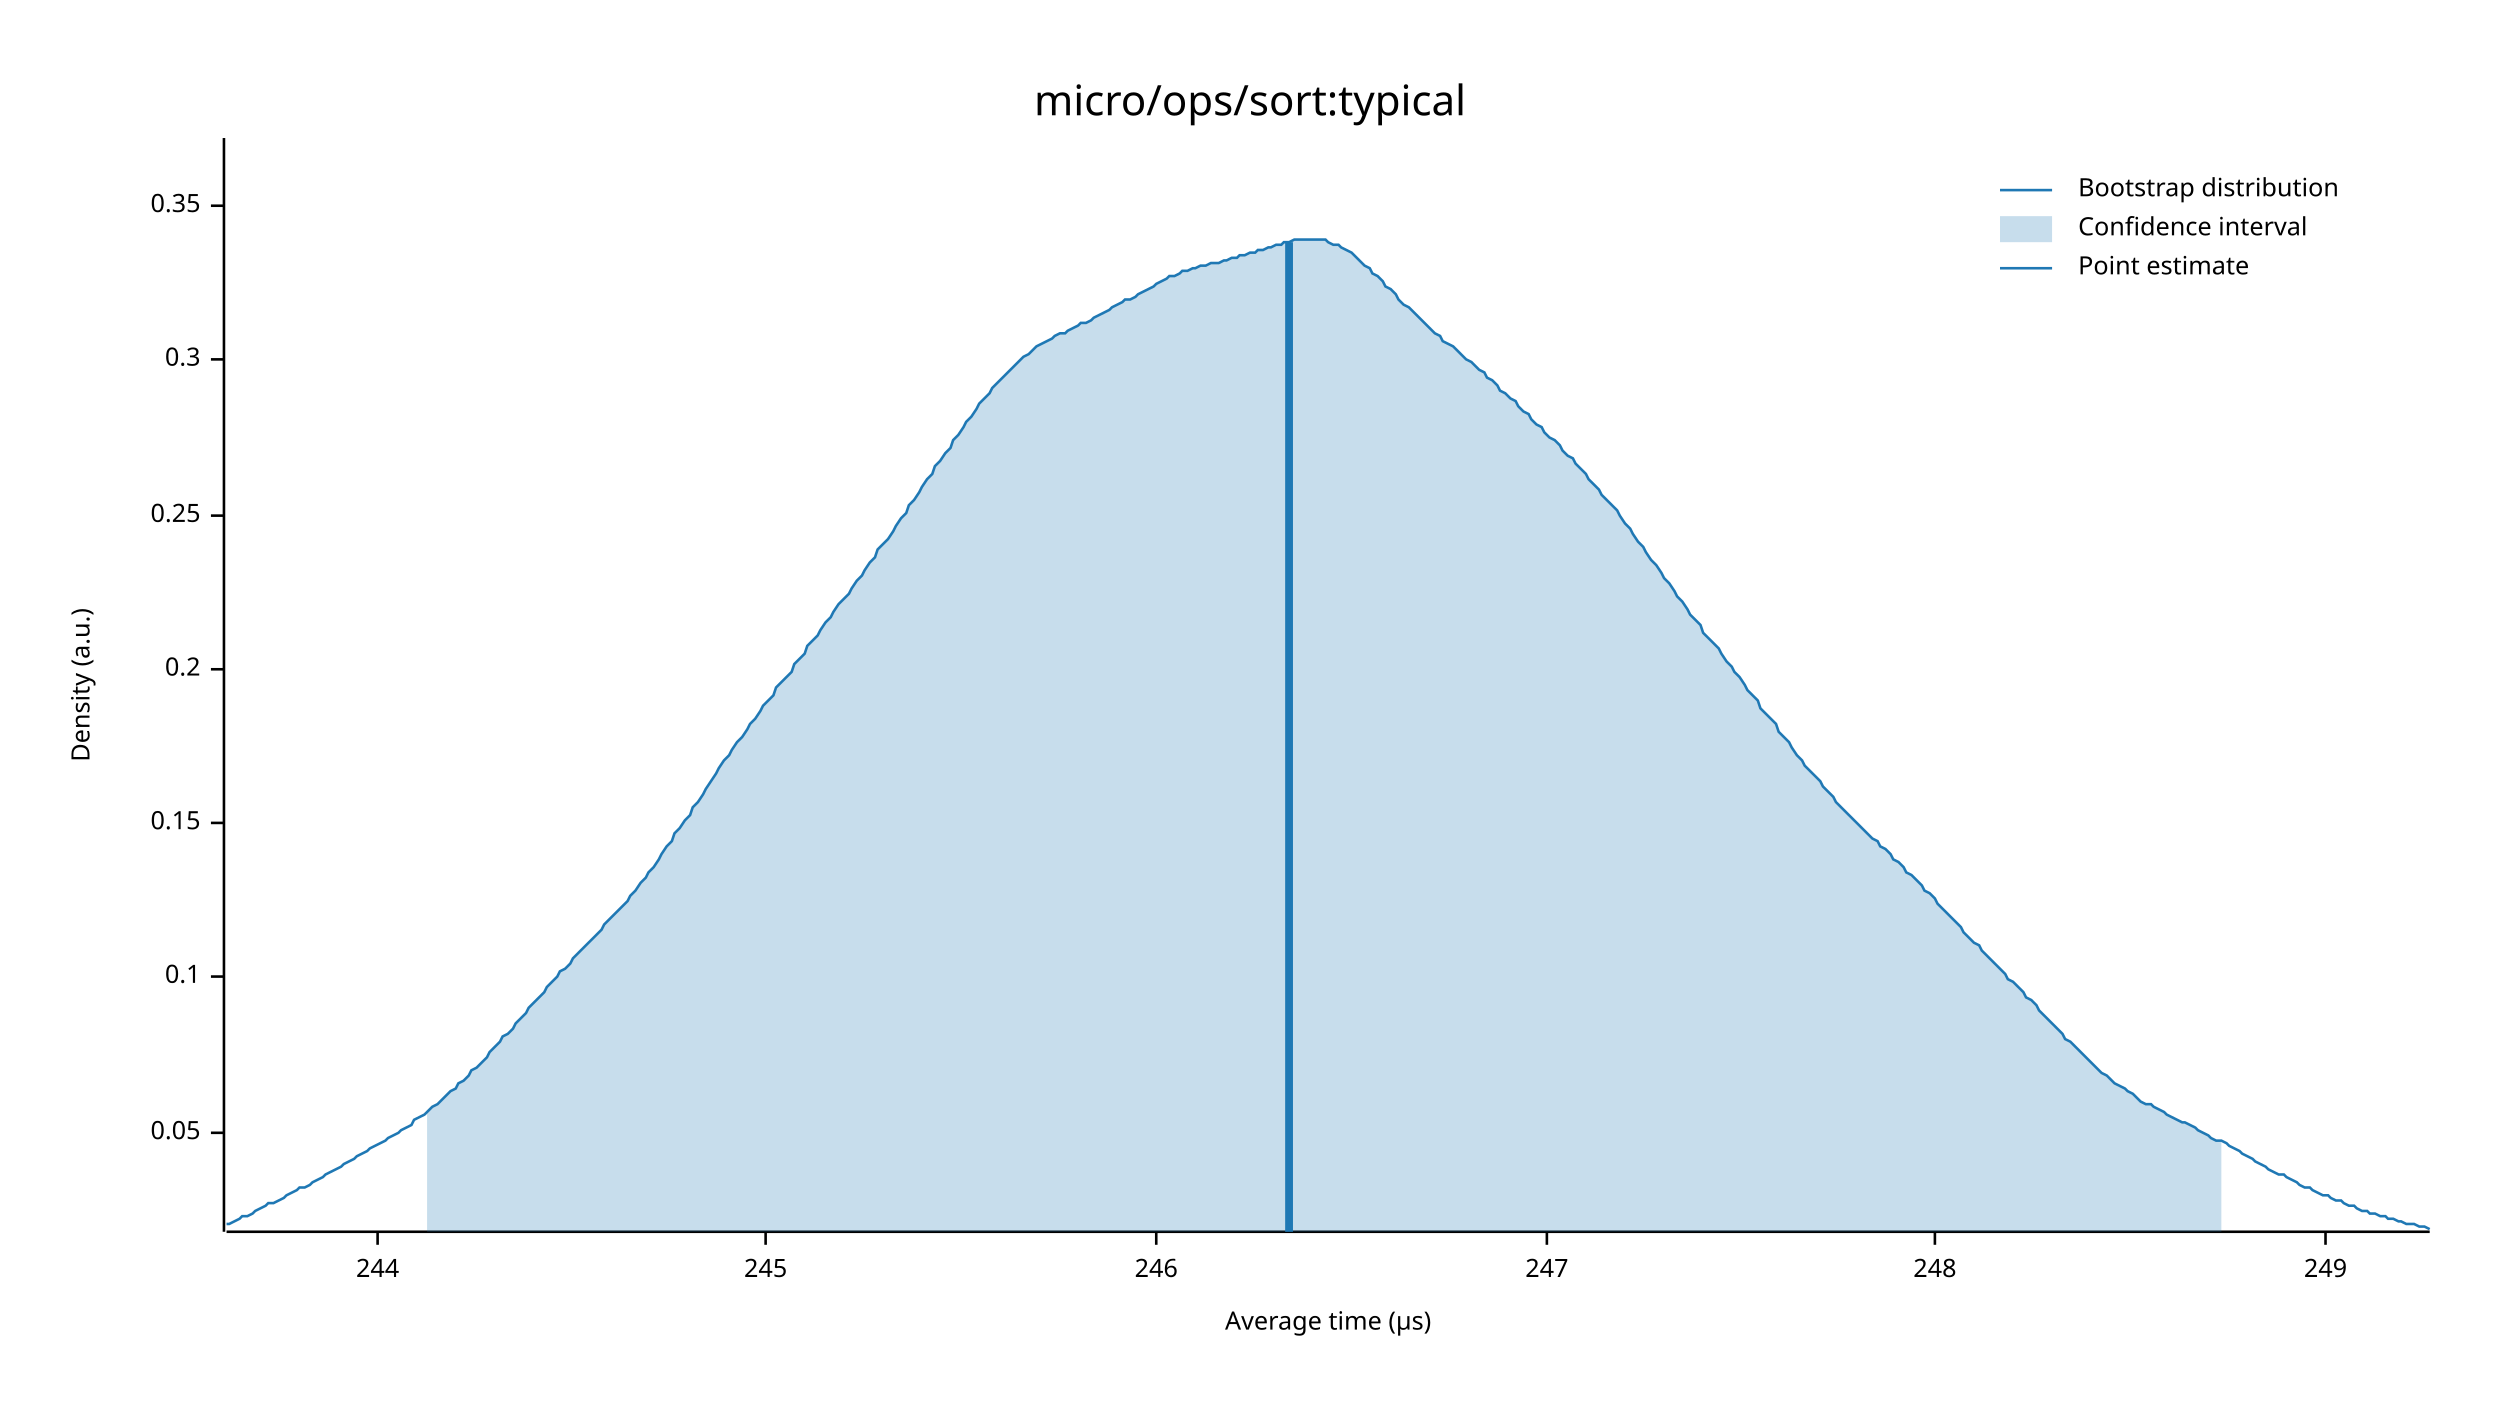
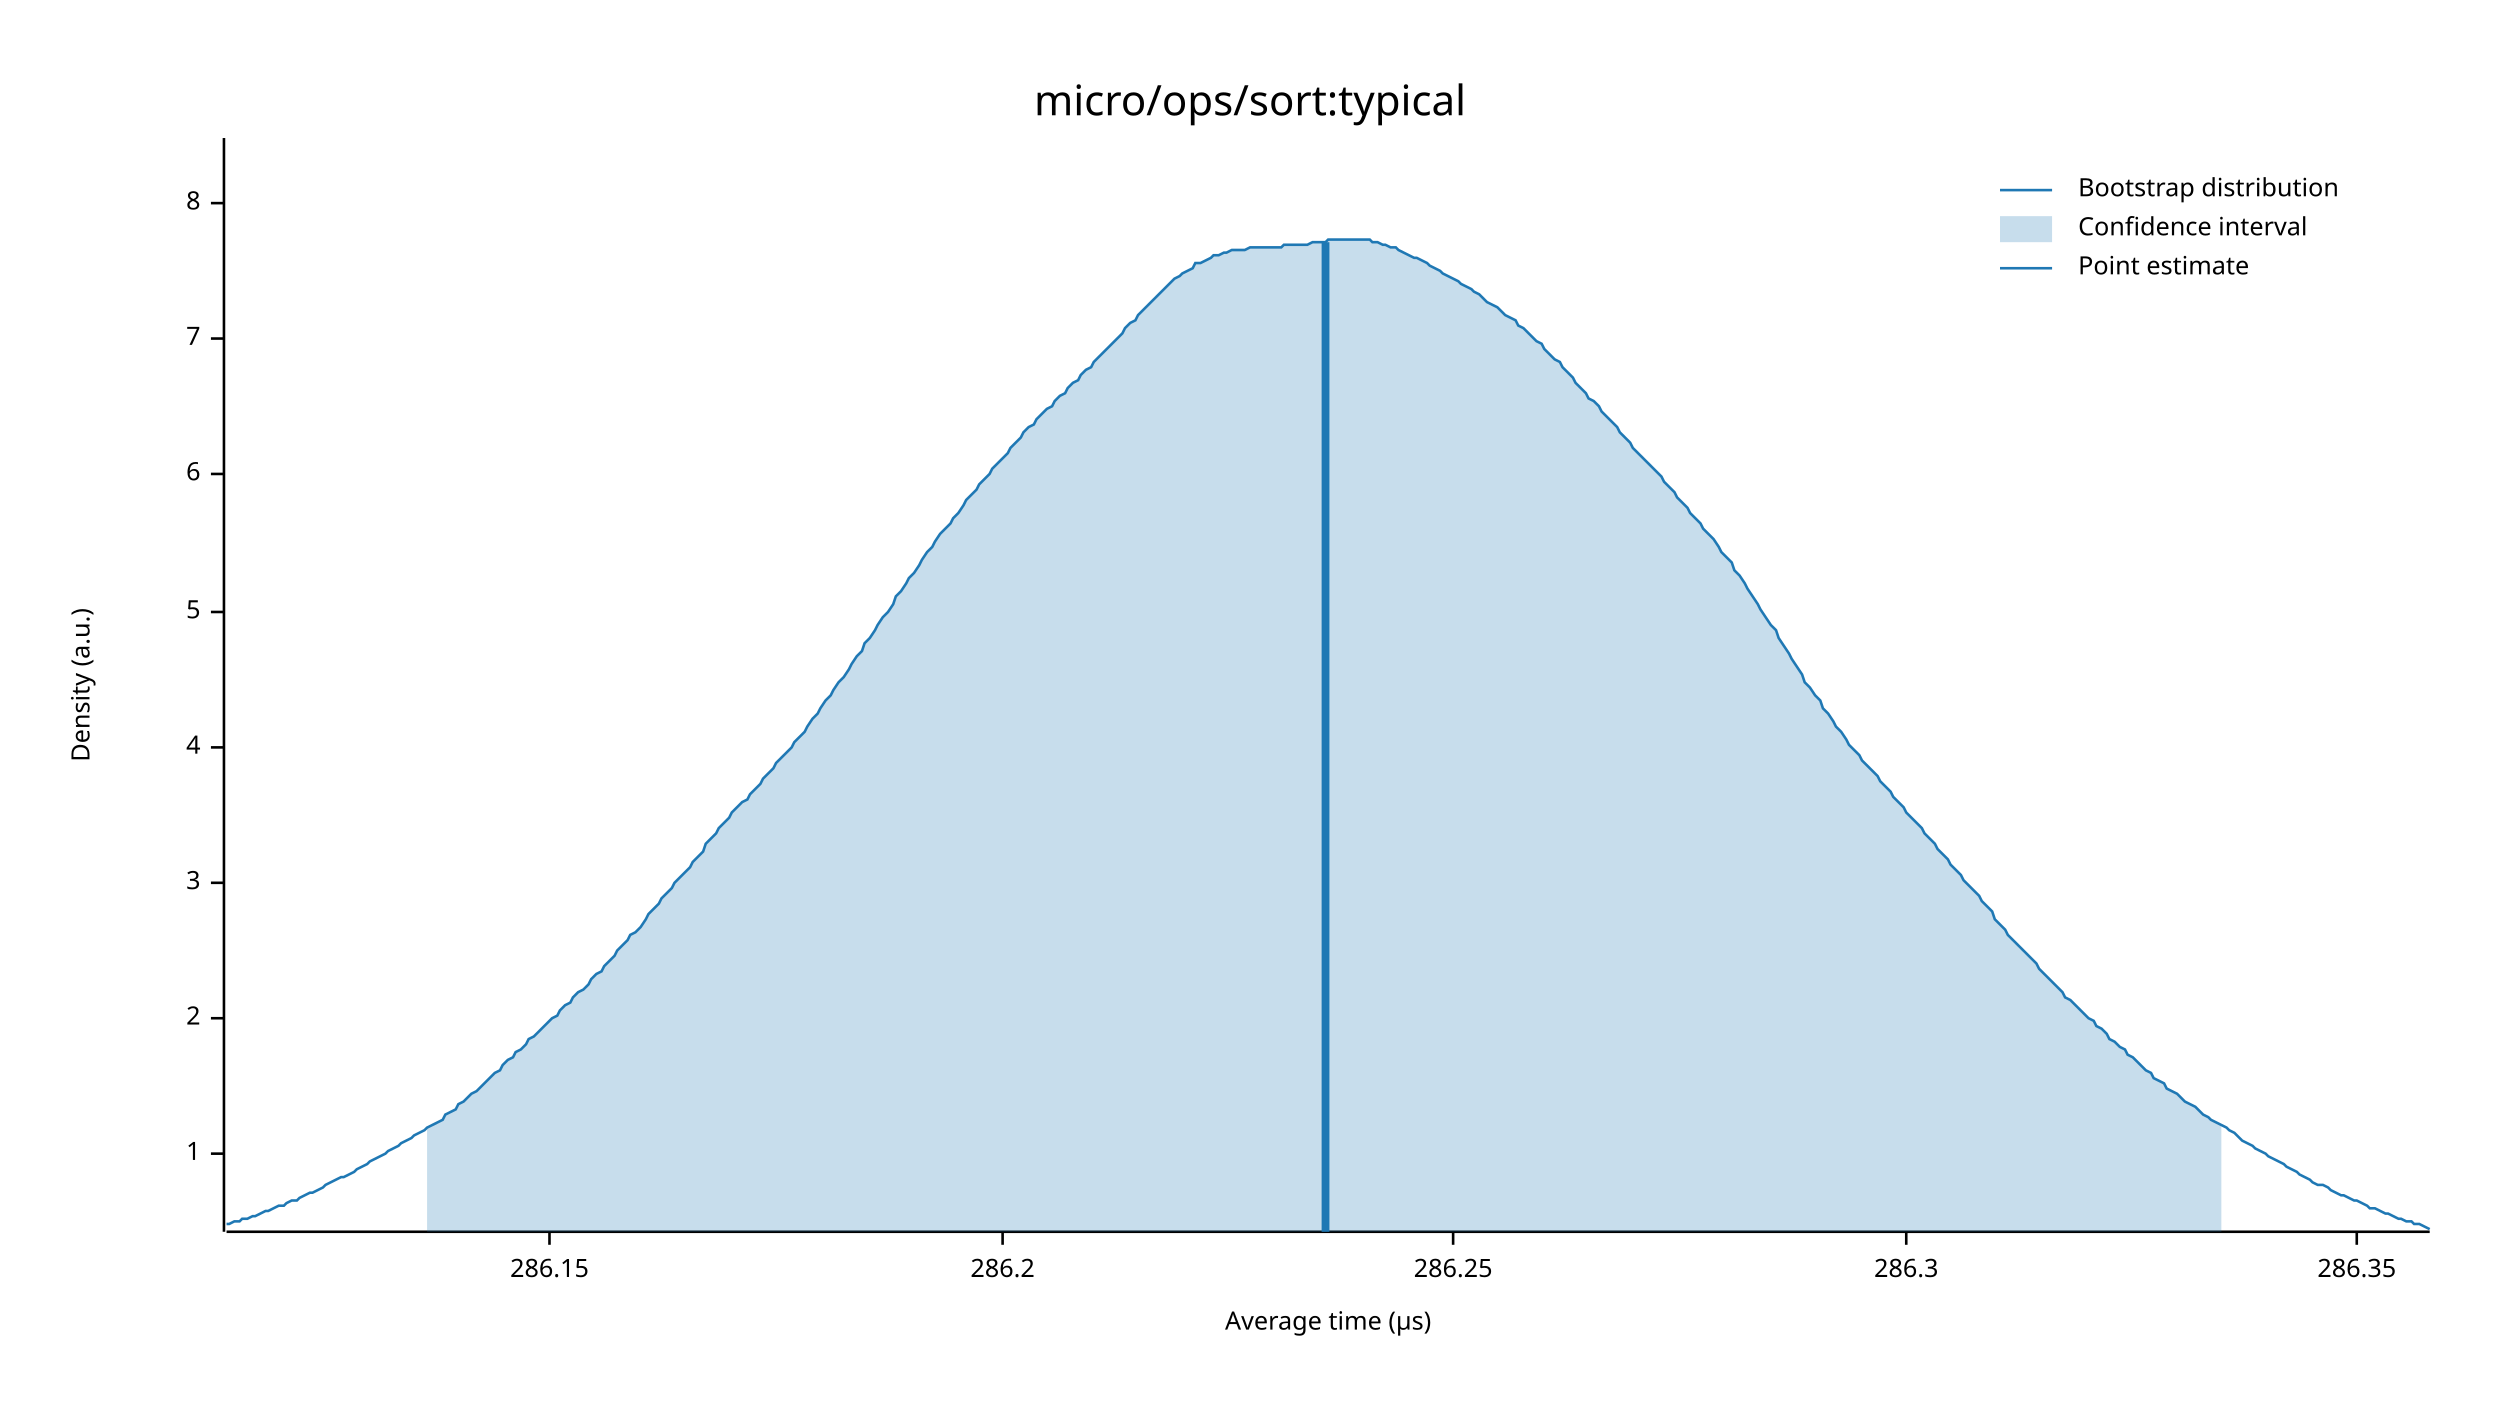
<svg xmlns="http://www.w3.org/2000/svg" width="960" height="540" viewBox="0 0 960 540">
  <text x="480" y="32" dy="0.76em" text-anchor="middle" font-family="sans-serif" font-size="16.129" opacity="1" fill="#000000">
micro/ops/sort:typical
</text>
  <text x="27" y="263" dy="0.76em" text-anchor="middle" font-family="sans-serif" font-size="9.677" opacity="1" fill="#000000" transform="rotate(270, 27, 263)">
Density (a.u.)
</text>
  <text x="510" y="513" dy="-0.5ex" text-anchor="middle" font-family="sans-serif" font-size="9.677" opacity="1" fill="#000000">
Average time (µs)
</text>
  <polyline fill="none" opacity="1" stroke="#000000" stroke-width="1" points="86,53 86,473 " />
-   <text x="77" y="435" dy="0.5ex" text-anchor="end" font-family="sans-serif" font-size="9.677" opacity="1" fill="#000000">
- 0.05
+   <text x="77" y="443" dy="0.5ex" text-anchor="end" font-family="sans-serif" font-size="9.677" opacity="1" fill="#000000">
+ 1
</text>
-   <polyline fill="none" opacity="1" stroke="#000000" stroke-width="1" points="81,435 86,435 " />
-   <text x="77" y="375" dy="0.5ex" text-anchor="end" font-family="sans-serif" font-size="9.677" opacity="1" fill="#000000">
- 0.1
+   <polyline fill="none" opacity="1" stroke="#000000" stroke-width="1" points="81,443 86,443 " />
+   <text x="77" y="391" dy="0.5ex" text-anchor="end" font-family="sans-serif" font-size="9.677" opacity="1" fill="#000000">
+ 2
</text>
-   <polyline fill="none" opacity="1" stroke="#000000" stroke-width="1" points="81,375 86,375 " />
-   <text x="77" y="316" dy="0.5ex" text-anchor="end" font-family="sans-serif" font-size="9.677" opacity="1" fill="#000000">
- 0.15
+   <polyline fill="none" opacity="1" stroke="#000000" stroke-width="1" points="81,391 86,391 " />
+   <text x="77" y="339" dy="0.5ex" text-anchor="end" font-family="sans-serif" font-size="9.677" opacity="1" fill="#000000">
+ 3
</text>
-   <polyline fill="none" opacity="1" stroke="#000000" stroke-width="1" points="81,316 86,316 " />
-   <text x="77" y="257" dy="0.5ex" text-anchor="end" font-family="sans-serif" font-size="9.677" opacity="1" fill="#000000">
- 0.2
+   <polyline fill="none" opacity="1" stroke="#000000" stroke-width="1" points="81,339 86,339 " />
+   <text x="77" y="287" dy="0.5ex" text-anchor="end" font-family="sans-serif" font-size="9.677" opacity="1" fill="#000000">
+ 4
</text>
-   <polyline fill="none" opacity="1" stroke="#000000" stroke-width="1" points="81,257 86,257 " />
-   <text x="77" y="198" dy="0.5ex" text-anchor="end" font-family="sans-serif" font-size="9.677" opacity="1" fill="#000000">
- 0.25
+   <polyline fill="none" opacity="1" stroke="#000000" stroke-width="1" points="81,287 86,287 " />
+   <text x="77" y="235" dy="0.5ex" text-anchor="end" font-family="sans-serif" font-size="9.677" opacity="1" fill="#000000">
+ 5
</text>
-   <polyline fill="none" opacity="1" stroke="#000000" stroke-width="1" points="81,198 86,198 " />
-   <text x="77" y="138" dy="0.5ex" text-anchor="end" font-family="sans-serif" font-size="9.677" opacity="1" fill="#000000">
- 0.3
+   <polyline fill="none" opacity="1" stroke="#000000" stroke-width="1" points="81,235 86,235 " />
+   <text x="77" y="182" dy="0.5ex" text-anchor="end" font-family="sans-serif" font-size="9.677" opacity="1" fill="#000000">
+ 6
</text>
-   <polyline fill="none" opacity="1" stroke="#000000" stroke-width="1" points="81,138 86,138 " />
-   <text x="77" y="79" dy="0.5ex" text-anchor="end" font-family="sans-serif" font-size="9.677" opacity="1" fill="#000000">
- 0.35
+   <polyline fill="none" opacity="1" stroke="#000000" stroke-width="1" points="81,182 86,182 " />
+   <text x="77" y="130" dy="0.5ex" text-anchor="end" font-family="sans-serif" font-size="9.677" opacity="1" fill="#000000">
+ 7
</text>
-   <polyline fill="none" opacity="1" stroke="#000000" stroke-width="1" points="81,79 86,79 " />
+   <polyline fill="none" opacity="1" stroke="#000000" stroke-width="1" points="81,130 86,130 " />
+   <text x="77" y="78" dy="0.5ex" text-anchor="end" font-family="sans-serif" font-size="9.677" opacity="1" fill="#000000">
+ 8
+ </text>
+   <polyline fill="none" opacity="1" stroke="#000000" stroke-width="1" points="81,78 86,78 " />
  <polyline fill="none" opacity="1" stroke="#000000" stroke-width="1" points="87,473 933,473 " />
-   <text x="145" y="483" dy="0.76em" text-anchor="middle" font-family="sans-serif" font-size="9.677" opacity="1" fill="#000000">
- 244
+   <text x="211" y="483" dy="0.76em" text-anchor="middle" font-family="sans-serif" font-size="9.677" opacity="1" fill="#000000">
+ 286.15
</text>
-   <polyline fill="none" opacity="1" stroke="#000000" stroke-width="1" points="145,473 145,478 " />
-   <text x="294" y="483" dy="0.76em" text-anchor="middle" font-family="sans-serif" font-size="9.677" opacity="1" fill="#000000">
- 245
+   <polyline fill="none" opacity="1" stroke="#000000" stroke-width="1" points="211,473 211,478 " />
+   <text x="385" y="483" dy="0.76em" text-anchor="middle" font-family="sans-serif" font-size="9.677" opacity="1" fill="#000000">
+ 286.2
</text>
-   <polyline fill="none" opacity="1" stroke="#000000" stroke-width="1" points="294,473 294,478 " />
-   <text x="444" y="483" dy="0.76em" text-anchor="middle" font-family="sans-serif" font-size="9.677" opacity="1" fill="#000000">
- 246
+   <polyline fill="none" opacity="1" stroke="#000000" stroke-width="1" points="385,473 385,478 " />
+   <text x="558" y="483" dy="0.76em" text-anchor="middle" font-family="sans-serif" font-size="9.677" opacity="1" fill="#000000">
+ 286.25
</text>
-   <polyline fill="none" opacity="1" stroke="#000000" stroke-width="1" points="444,473 444,478 " />
-   <text x="594" y="483" dy="0.76em" text-anchor="middle" font-family="sans-serif" font-size="9.677" opacity="1" fill="#000000">
- 247
+   <polyline fill="none" opacity="1" stroke="#000000" stroke-width="1" points="558,473 558,478 " />
+   <text x="732" y="483" dy="0.76em" text-anchor="middle" font-family="sans-serif" font-size="9.677" opacity="1" fill="#000000">
+ 286.3
</text>
-   <polyline fill="none" opacity="1" stroke="#000000" stroke-width="1" points="594,473 594,478 " />
-   <text x="743" y="483" dy="0.76em" text-anchor="middle" font-family="sans-serif" font-size="9.677" opacity="1" fill="#000000">
- 248
+   <polyline fill="none" opacity="1" stroke="#000000" stroke-width="1" points="732,473 732,478 " />
+   <text x="905" y="483" dy="0.76em" text-anchor="middle" font-family="sans-serif" font-size="9.677" opacity="1" fill="#000000">
+ 286.35
</text>
-   <polyline fill="none" opacity="1" stroke="#000000" stroke-width="1" points="743,473 743,478 " />
-   <text x="893" y="483" dy="0.76em" text-anchor="middle" font-family="sans-serif" font-size="9.677" opacity="1" fill="#000000">
- 249
- </text>
-   <polyline fill="none" opacity="1" stroke="#000000" stroke-width="1" points="893,473 893,478 " />
-   <polyline fill="none" opacity="1" stroke="#1F78B4" stroke-width="1" points="87,470 88,470 90,469 92,468 93,467 95,467 97,466 98,465 100,464 102,463 103,462 105,462 107,461 109,460 110,459 112,458 114,457 115,456 117,456 119,455 120,454 122,453 124,452 125,451 127,450 129,449 131,448 132,447 134,446 136,445 137,444 139,443 141,442 142,441 144,440 146,439 148,438 149,437 151,436 153,435 154,434 156,433 158,432 159,430 161,429 163,428 164,427 166,425 168,424 170,422 171,421 173,419 175,418 176,416 178,415 180,413 181,411 183,410 185,408 187,406 188,404 190,402 192,400 193,398 195,397 197,395 198,393 200,391 202,389 203,387 205,385 207,383 209,381 210,379 212,377 214,375 215,373 217,372 219,370 220,368 222,366 224,364 226,362 227,361 229,359 231,357 232,355 234,353 236,351 237,350 239,348 241,346 242,344 244,342 246,339 248,337 249,335 251,333 253,330 254,328 256,325 258,323 259,320 261,318 263,315 265,313 266,310 268,308 270,305 271,303 273,300 275,297 276,295 278,292 280,290 281,288 283,285 285,283 287,280 288,278 290,276 292,273 293,271 295,269 297,267 298,264 300,262 302,260 304,258 305,255 307,253 309,251 310,248 312,246 314,244 315,242 317,239 319,237 320,235 322,232 324,230 326,228 327,226 329,223 331,221 332,219 334,216 336,214 337,211 339,209 341,207 343,204 344,202 346,199 348,197 349,194 351,192 353,189 354,187 356,184 358,182 359,179 361,177 363,174 365,172 366,169 368,167 370,164 371,162 373,160 375,157 376,155 378,153 380,151 381,149 383,147 385,145 387,143 388,142 390,140 392,138 393,137 395,136 397,134 398,133 400,132 402,131 404,130 405,129 407,128 409,128 410,127 412,126 414,125 415,124 417,124 419,123 420,122 422,121 424,120 426,119 427,118 429,117 431,116 432,115 434,115 436,114 437,113 439,112 441,111 443,110 444,109 446,108 448,107 449,106 451,106 453,105 454,104 456,104 458,103 459,103 461,102 463,102 465,101 466,101 468,101 470,100 471,100 473,99 475,99 476,98 478,98 480,97 482,97 483,96 485,96 487,95 488,95 490,94 492,94 493,93 495,93 497,92 498,92 500,92 502,92 504,92 505,92 507,92 509,92 510,93 512,94 514,94 515,95 517,96 519,97 521,99 522,100 524,102 526,103 527,105 529,106 531,108 532,110 534,111 536,113 537,115 539,117 541,118 543,120 544,121 546,123 548,125 549,126 551,128 553,129 554,131 556,132 558,133 560,135 561,136 563,138 565,139 566,140 568,142 570,143 571,145 573,146 575,148 576,150 578,151 580,153 582,154 583,156 585,158 587,159 588,161 590,163 592,164 593,166 595,168 597,169 599,171 600,173 602,175 604,176 605,178 607,180 609,182 610,184 612,186 614,188 615,190 617,192 619,194 621,196 622,198 624,201 626,203 627,205 629,208 631,210 632,212 634,215 636,217 638,220 639,222 641,224 643,227 644,229 646,231 648,234 649,236 651,238 653,240 654,243 656,245 658,247 660,249 661,251 663,254 665,256 666,258 668,260 670,263 671,265 673,267 675,269 676,272 678,274 680,276 682,278 683,281 685,283 687,285 688,287 690,290 692,292 693,294 695,296 697,298 699,300 700,302 702,304 704,306 705,308 707,310 709,312 710,313 712,315 714,317 715,318 717,320 719,322 721,323 722,325 724,326 726,328 727,330 729,331 731,333 732,335 734,336 736,338 738,340 739,342 741,343 743,345 744,347 746,349 748,351 749,352 751,354 753,356 754,358 756,360 758,362 760,363 761,365 763,367 765,369 766,370 768,372 770,374 771,376 773,377 775,379 777,381 778,383 780,384 782,386 783,388 785,390 787,392 788,393 790,395 792,397 793,399 795,400 797,402 799,404 800,405 802,407 804,409 805,410 807,412 809,413 810,414 812,416 814,417 816,418 817,419 819,420 821,422 822,423 824,424 826,424 827,425 829,426 831,427 832,428 834,429 836,430 838,431 839,431 841,432 843,433 844,434 846,435 848,436 849,437 851,438 853,438 855,439 856,440 858,441 860,442 861,443 863,444 865,445 866,446 868,447 870,448 871,449 873,450 875,451 877,451 878,452 880,453 882,454 883,455 885,456 887,456 888,457 890,458 892,459 894,459 895,460 897,461 899,461 900,462 902,463 904,463 905,464 907,465 909,465 910,466 912,466 914,467 916,467 917,468 919,468 921,469 922,469 924,470 926,470 927,470 929,471 931,471 933,472 " />
-   <polygon opacity="0.25" fill="#1F78B4" points="164,427 166,425 168,424 170,422 171,421 173,419 175,418 176,416 178,415 180,413 181,411 183,410 185,408 187,406 188,404 190,402 192,400 193,398 195,397 197,395 198,393 200,391 202,389 203,387 205,385 207,383 209,381 210,379 212,377 214,375 215,373 217,372 219,370 220,368 222,366 224,364 226,362 227,361 229,359 231,357 232,355 234,353 236,351 237,350 239,348 241,346 242,344 244,342 246,339 248,337 249,335 251,333 253,330 254,328 256,325 258,323 259,320 261,318 263,315 265,313 266,310 268,308 270,305 271,303 273,300 275,297 276,295 278,292 280,290 281,288 283,285 285,283 287,280 288,278 290,276 292,273 293,271 295,269 297,267 298,264 300,262 302,260 304,258 305,255 307,253 309,251 310,248 312,246 314,244 315,242 317,239 319,237 320,235 322,232 324,230 326,228 327,226 329,223 331,221 332,219 334,216 336,214 337,211 339,209 341,207 343,204 344,202 346,199 348,197 349,194 351,192 353,189 354,187 356,184 358,182 359,179 361,177 363,174 365,172 366,169 368,167 370,164 371,162 373,160 375,157 376,155 378,153 380,151 381,149 383,147 385,145 387,143 388,142 390,140 392,138 393,137 395,136 397,134 398,133 400,132 402,131 404,130 405,129 407,128 409,128 410,127 412,126 414,125 415,124 417,124 419,123 420,122 422,121 424,120 426,119 427,118 429,117 431,116 432,115 434,115 436,114 437,113 439,112 441,111 443,110 444,109 446,108 448,107 449,106 451,106 453,105 454,104 456,104 458,103 459,103 461,102 463,102 465,101 466,101 468,101 470,100 471,100 473,99 475,99 476,98 478,98 480,97 482,97 483,96 485,96 487,95 488,95 490,94 492,94 493,93 495,93 497,92 498,92 500,92 502,92 504,92 505,92 507,92 509,92 510,93 512,94 514,94 515,95 517,96 519,97 521,99 522,100 524,102 526,103 527,105 529,106 531,108 532,110 534,111 536,113 537,115 539,117 541,118 543,120 544,121 546,123 548,125 549,126 551,128 553,129 554,131 556,132 558,133 560,135 561,136 563,138 565,139 566,140 568,142 570,143 571,145 573,146 575,148 576,150 578,151 580,153 582,154 583,156 585,158 587,159 588,161 590,163 592,164 593,166 595,168 597,169 599,171 600,173 602,175 604,176 605,178 607,180 609,182 610,184 612,186 614,188 615,190 617,192 619,194 621,196 622,198 624,201 626,203 627,205 629,208 631,210 632,212 634,215 636,217 638,220 639,222 641,224 643,227 644,229 646,231 648,234 649,236 651,238 653,240 654,243 656,245 658,247 660,249 661,251 663,254 665,256 666,258 668,260 670,263 671,265 673,267 675,269 676,272 678,274 680,276 682,278 683,281 685,283 687,285 688,287 690,290 692,292 693,294 695,296 697,298 699,300 700,302 702,304 704,306 705,308 707,310 709,312 710,313 712,315 714,317 715,318 717,320 719,322 721,323 722,325 724,326 726,328 727,330 729,331 731,333 732,335 734,336 736,338 738,340 739,342 741,343 743,345 744,347 746,349 748,351 749,352 751,354 753,356 754,358 756,360 758,362 760,363 761,365 763,367 765,369 766,370 768,372 770,374 771,376 773,377 775,379 777,381 778,383 780,384 782,386 783,388 785,390 787,392 788,393 790,395 792,397 793,399 795,400 797,402 799,404 800,405 802,407 804,409 805,410 807,412 809,413 810,414 812,416 814,417 816,418 817,419 819,420 821,422 822,423 824,424 826,424 827,425 829,426 831,427 832,428 834,429 836,430 838,431 839,431 841,432 843,433 844,434 846,435 848,436 849,437 851,438 853,438 853,473 164,473 " />
-   <polyline fill="none" opacity="1" stroke="#1F78B4" stroke-width="3" points="495,473 495,93 " />
+   <polyline fill="none" opacity="1" stroke="#000000" stroke-width="1" points="905,473 905,478 " />
+   <polyline fill="none" opacity="1" stroke="#1F78B4" stroke-width="1" points="87,470 88,470 90,469 92,469 93,468 95,468 97,467 98,467 100,466 102,465 103,465 105,464 107,463 109,463 110,462 112,461 114,461 115,460 117,459 119,458 120,458 122,457 124,456 125,455 127,454 129,453 131,452 132,452 134,451 136,450 137,449 139,448 141,447 142,446 144,445 146,444 148,443 149,442 151,441 153,440 154,439 156,438 158,437 159,436 161,435 163,434 164,433 166,432 168,431 170,430 171,428 173,427 175,426 176,424 178,423 180,421 181,420 183,419 185,417 187,415 188,414 190,412 192,411 193,409 195,407 197,406 198,404 200,403 202,401 203,399 205,398 207,396 209,394 210,393 212,391 214,390 215,388 217,386 219,385 220,383 222,381 224,380 226,378 227,376 229,374 231,373 232,371 234,369 236,367 237,365 239,363 241,361 242,359 244,358 246,356 248,353 249,351 251,349 253,347 254,345 256,343 258,341 259,339 261,337 263,335 265,333 266,331 268,329 270,327 271,324 273,322 275,320 276,318 278,316 280,314 281,312 283,310 285,308 287,307 288,305 290,303 292,301 293,299 295,297 297,295 298,293 300,291 302,289 304,287 305,285 307,283 309,281 310,279 312,276 314,274 315,272 317,269 319,267 320,265 322,262 324,260 326,257 327,255 329,252 331,250 332,247 334,245 336,242 337,240 339,237 341,235 343,232 344,229 346,227 348,224 349,222 351,220 353,217 354,215 356,212 358,210 359,208 361,205 363,203 365,201 366,199 368,197 370,194 371,192 373,190 375,188 376,186 378,184 380,182 381,180 383,178 385,176 387,174 388,172 390,170 392,168 393,166 395,164 397,163 398,161 400,159 402,157 404,156 405,154 407,152 409,151 410,149 412,147 414,146 415,144 417,142 419,141 420,139 422,137 424,135 426,133 427,132 429,130 431,128 432,126 434,124 436,123 437,121 439,119 441,117 443,115 444,114 446,112 448,110 449,109 451,107 453,106 454,105 456,104 458,103 459,101 461,101 463,100 465,99 466,98 468,98 470,97 471,97 473,96 475,96 476,96 478,96 480,95 482,95 483,95 485,95 487,95 488,95 490,95 492,95 493,94 495,94 497,94 498,94 500,94 502,94 504,93 505,93 507,93 509,93 510,92 512,92 514,92 515,92 517,92 519,92 521,92 522,92 524,92 526,92 527,93 529,93 531,94 532,94 534,95 536,95 537,96 539,97 541,98 543,99 544,99 546,100 548,101 549,102 551,103 553,104 554,105 556,106 558,107 560,108 561,109 563,110 565,111 566,112 568,113 570,115 571,116 573,117 575,118 576,119 578,121 580,122 582,123 583,125 585,126 587,128 588,129 590,131 592,132 593,134 595,136 597,138 599,139 600,141 602,143 604,145 605,147 607,149 609,151 610,153 612,154 614,156 615,158 617,160 619,162 621,164 622,166 624,168 626,170 627,172 629,174 631,176 632,177 634,179 636,181 638,183 639,185 641,187 643,189 644,191 646,193 648,195 649,197 651,199 653,201 654,203 656,205 658,207 660,210 661,212 663,214 665,216 666,219 668,221 670,224 671,226 673,229 675,232 676,234 678,237 680,240 682,242 683,245 685,248 687,251 688,253 690,256 692,259 693,262 695,264 697,267 699,269 700,272 702,274 704,277 705,279 707,281 709,284 710,286 712,288 714,290 715,292 717,294 719,296 721,298 722,300 724,302 726,304 727,306 729,308 731,310 732,312 734,314 736,316 738,318 739,320 741,322 743,324 744,326 746,328 748,330 749,332 751,334 753,336 754,338 756,340 758,342 760,344 761,346 763,348 765,350 766,353 768,355 770,357 771,359 773,361 775,363 777,365 778,366 780,368 782,370 783,372 785,374 787,376 788,377 790,379 792,381 793,383 795,384 797,386 799,388 800,389 802,391 804,392 805,394 807,395 809,397 810,399 812,400 814,402 816,403 817,405 819,406 821,408 822,409 824,411 826,412 827,414 829,415 831,416 832,418 834,419 836,420 838,422 839,423 841,424 843,425 844,426 846,428 848,429 849,430 851,431 853,432 855,433 856,434 858,435 860,437 861,438 863,439 865,440 866,441 868,442 870,443 871,444 873,445 875,446 877,447 878,448 880,449 882,450 883,451 885,452 887,453 888,454 890,455 892,455 894,456 895,457 897,458 899,459 900,459 902,460 904,461 905,461 907,462 909,463 910,464 912,464 914,465 916,466 917,466 919,467 921,468 922,468 924,469 926,469 927,470 929,470 931,471 933,472 " />
+   <polygon opacity="0.25" fill="#1F78B4" points="164,433 166,432 168,431 170,430 171,428 173,427 175,426 176,424 178,423 180,421 181,420 183,419 185,417 187,415 188,414 190,412 192,411 193,409 195,407 197,406 198,404 200,403 202,401 203,399 205,398 207,396 209,394 210,393 212,391 214,390 215,388 217,386 219,385 220,383 222,381 224,380 226,378 227,376 229,374 231,373 232,371 234,369 236,367 237,365 239,363 241,361 242,359 244,358 246,356 248,353 249,351 251,349 253,347 254,345 256,343 258,341 259,339 261,337 263,335 265,333 266,331 268,329 270,327 271,324 273,322 275,320 276,318 278,316 280,314 281,312 283,310 285,308 287,307 288,305 290,303 292,301 293,299 295,297 297,295 298,293 300,291 302,289 304,287 305,285 307,283 309,281 310,279 312,276 314,274 315,272 317,269 319,267 320,265 322,262 324,260 326,257 327,255 329,252 331,250 332,247 334,245 336,242 337,240 339,237 341,235 343,232 344,229 346,227 348,224 349,222 351,220 353,217 354,215 356,212 358,210 359,208 361,205 363,203 365,201 366,199 368,197 370,194 371,192 373,190 375,188 376,186 378,184 380,182 381,180 383,178 385,176 387,174 388,172 390,170 392,168 393,166 395,164 397,163 398,161 400,159 402,157 404,156 405,154 407,152 409,151 410,149 412,147 414,146 415,144 417,142 419,141 420,139 422,137 424,135 426,133 427,132 429,130 431,128 432,126 434,124 436,123 437,121 439,119 441,117 443,115 444,114 446,112 448,110 449,109 451,107 453,106 454,105 456,104 458,103 459,101 461,101 463,100 465,99 466,98 468,98 470,97 471,97 473,96 475,96 476,96 478,96 480,95 482,95 483,95 485,95 487,95 488,95 490,95 492,95 493,94 495,94 497,94 498,94 500,94 502,94 504,93 505,93 507,93 509,93 510,92 512,92 514,92 515,92 517,92 519,92 521,92 522,92 524,92 526,92 527,93 529,93 531,94 532,94 534,95 536,95 537,96 539,97 541,98 543,99 544,99 546,100 548,101 549,102 551,103 553,104 554,105 556,106 558,107 560,108 561,109 563,110 565,111 566,112 568,113 570,115 571,116 573,117 575,118 576,119 578,121 580,122 582,123 583,125 585,126 587,128 588,129 590,131 592,132 593,134 595,136 597,138 599,139 600,141 602,143 604,145 605,147 607,149 609,151 610,153 612,154 614,156 615,158 617,160 619,162 621,164 622,166 624,168 626,170 627,172 629,174 631,176 632,177 634,179 636,181 638,183 639,185 641,187 643,189 644,191 646,193 648,195 649,197 651,199 653,201 654,203 656,205 658,207 660,210 661,212 663,214 665,216 666,219 668,221 670,224 671,226 673,229 675,232 676,234 678,237 680,240 682,242 683,245 685,248 687,251 688,253 690,256 692,259 693,262 695,264 697,267 699,269 700,272 702,274 704,277 705,279 707,281 709,284 710,286 712,288 714,290 715,292 717,294 719,296 721,298 722,300 724,302 726,304 727,306 729,308 731,310 732,312 734,314 736,316 738,318 739,320 741,322 743,324 744,326 746,328 748,330 749,332 751,334 753,336 754,338 756,340 758,342 760,344 761,346 763,348 765,350 766,353 768,355 770,357 771,359 773,361 775,363 777,365 778,366 780,368 782,370 783,372 785,374 787,376 788,377 790,379 792,381 793,383 795,384 797,386 799,388 800,389 802,391 804,392 805,394 807,395 809,397 810,399 812,400 814,402 816,403 817,405 819,406 821,408 822,409 824,411 826,412 827,414 829,415 831,416 832,418 834,419 836,420 838,422 839,423 841,424 843,425 844,426 846,428 848,429 849,430 851,431 853,432 853,473 164,473 " />
+   <polyline fill="none" opacity="1" stroke="#1F78B4" stroke-width="3" points="509,473 509,93 " />
  <text x="798" y="68" dy="0.76em" text-anchor="start" font-family="sans-serif" font-size="9.677" opacity="1" fill="#000000">
Bootstrap distribution
</text>
  <text x="798" y="83" dy="0.76em" text-anchor="start" font-family="sans-serif" font-size="9.677" opacity="1" fill="#000000">
Confidence interval
</text>
  <text x="798" y="98" dy="0.76em" text-anchor="start" font-family="sans-serif" font-size="9.677" opacity="1" fill="#000000">
Point estimate
</text>
  <polyline fill="none" opacity="1" stroke="#1F78B4" stroke-width="1" points="768,73 788,73 " />
  <rect x="768" y="83" width="20" height="10" opacity="0.25" fill="#1F78B4" stroke="none" />
  <polyline fill="none" opacity="1" stroke="#1F78B4" stroke-width="1" points="768,103 788,103 " />
</svg>
